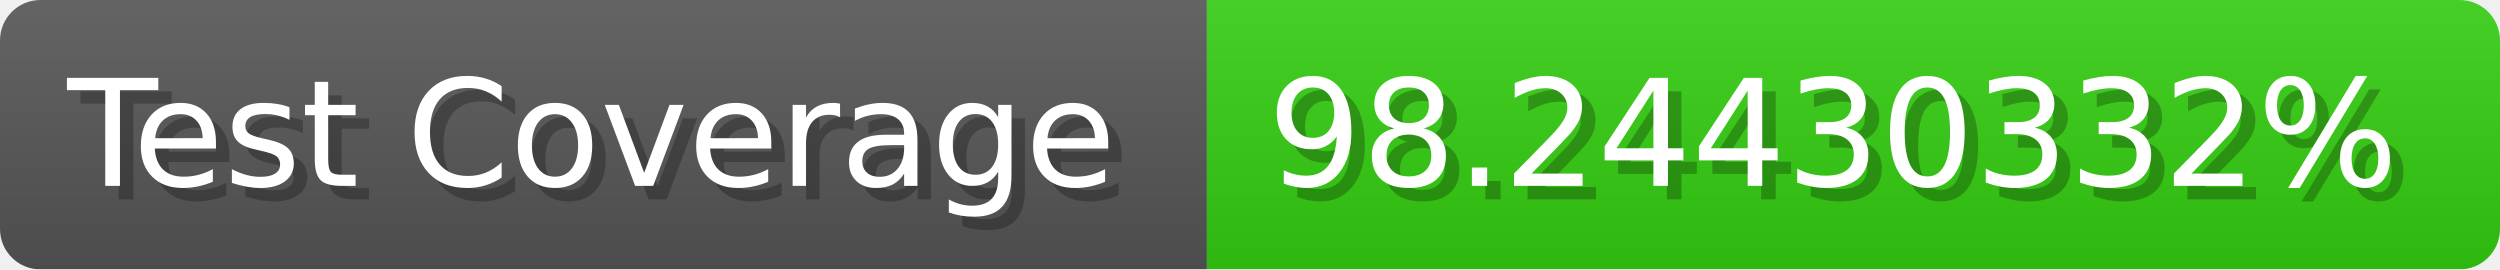
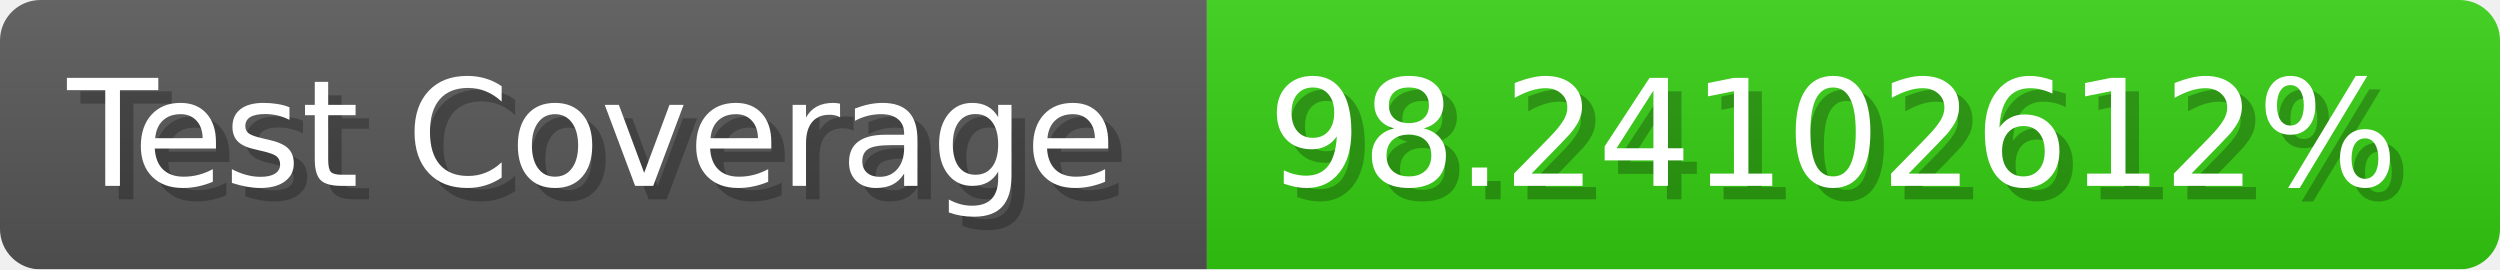
- <svg xmlns="http://www.w3.org/2000/svg" width="185.6" height="20" viewBox="0 0 1856 200" role="img" aria-label="Test Coverage: 98.24430332%">
+ <svg xmlns="http://www.w3.org/2000/svg" width="185.6" height="20" viewBox="0 0 1856 200" role="img" aria-label="Test Coverage: 98.24102612%">
  <linearGradient id="a" x2="0" y2="100%">
    <stop offset="0" stop-opacity=".1" stop-color="#EEE" />
    <stop offset="1" stop-opacity=".1" />
  </linearGradient>
  <mask id="m">
    <rect width="1856" height="200" rx="30" fill="#FFF" />
  </mask>
  <g mask="url(#m)">
    <rect width="896" height="200" fill="#555" />
    <rect width="960" height="200" fill="#3C1" x="896" />
    <rect width="1856" height="200" fill="url(#a)" />
  </g>
  <g aria-hidden="true" fill="#fff" text-anchor="start" font-family="Verdana,DejaVu Sans,sans-serif" font-size="110">
    <text x="60" y="148" textLength="796" fill="#000" opacity="0.25">Test Coverage</text>
    <text x="50" y="138" textLength="796">Test Coverage</text>
-     <text x="951" y="148" textLength="860" fill="#000" opacity="0.25">98.24430332%</text>
-     <text x="941" y="138" textLength="860">98.24430332%</text>
+     <text x="951" y="148" textLength="860" fill="#000" opacity="0.25">98.24102612%</text>
+     <text x="941" y="138" textLength="860">98.24102612%</text>
  </g>
</svg>
